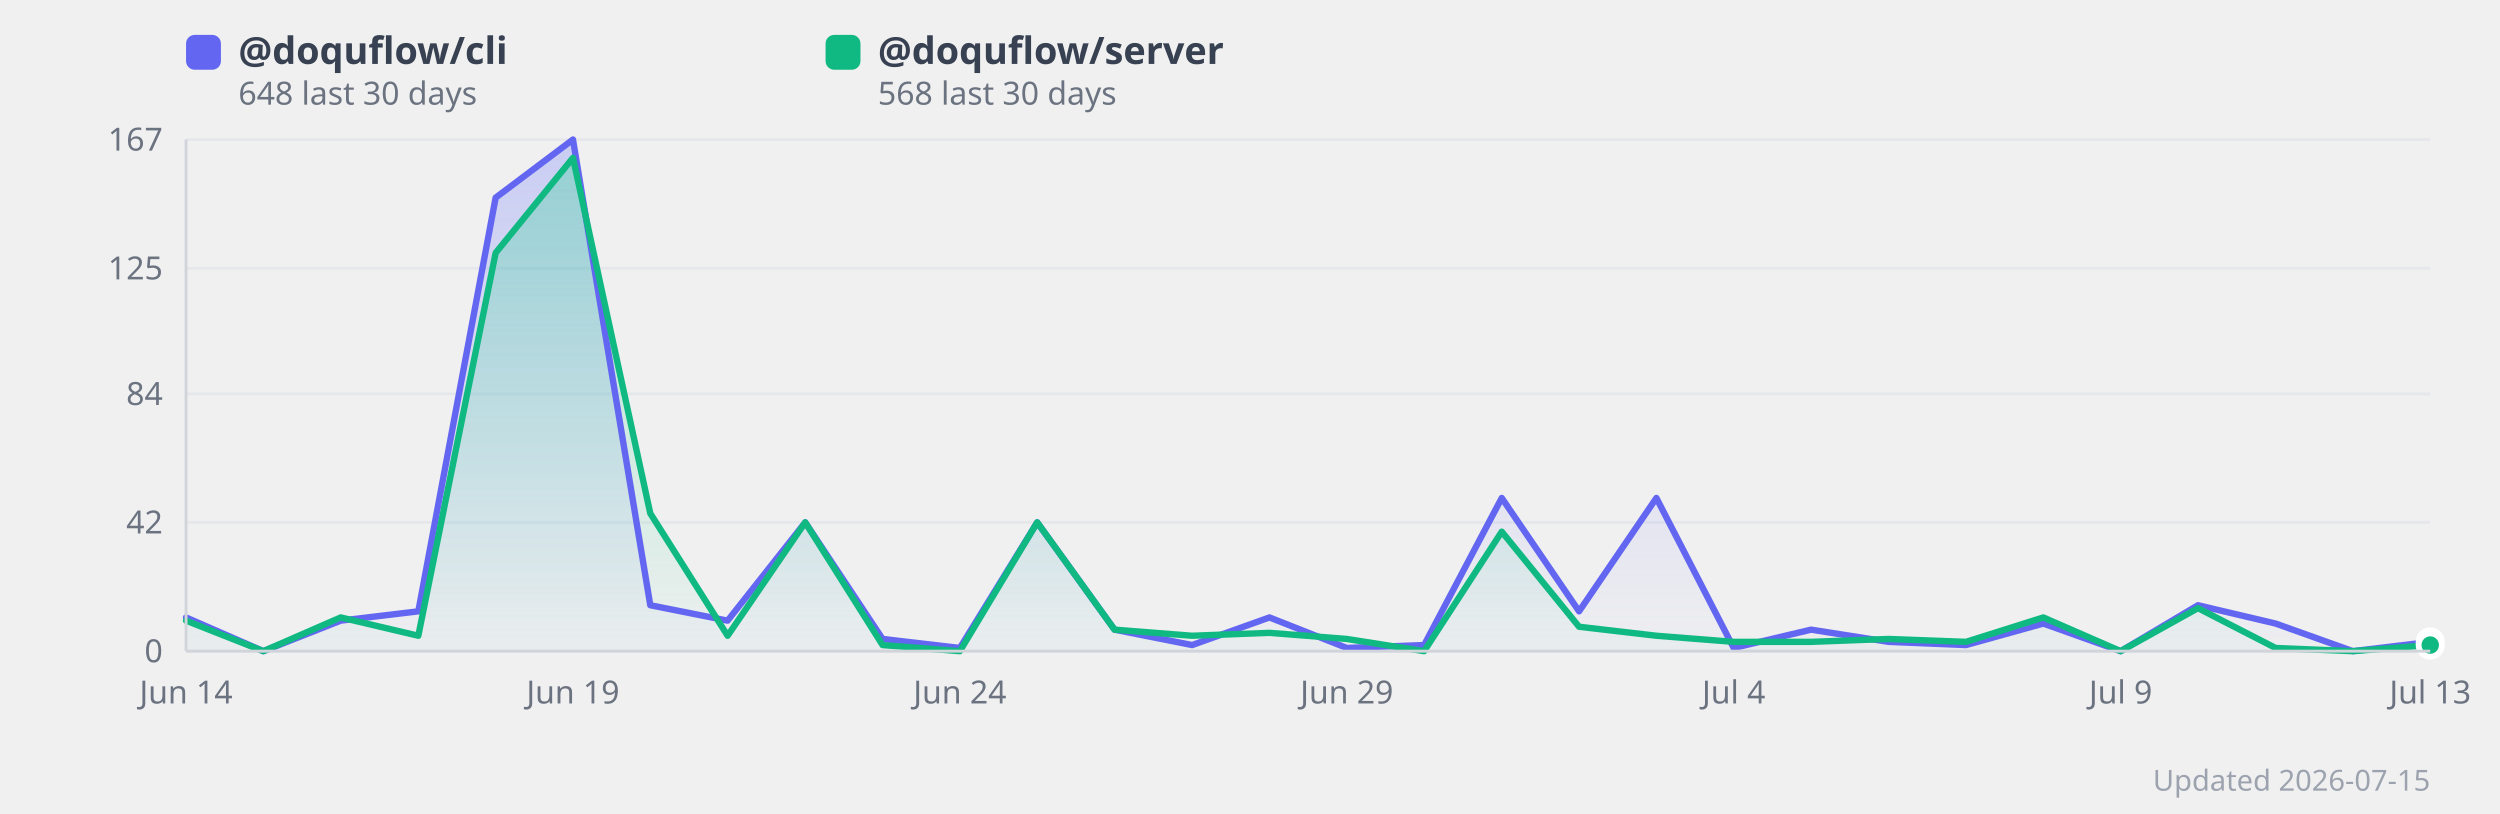
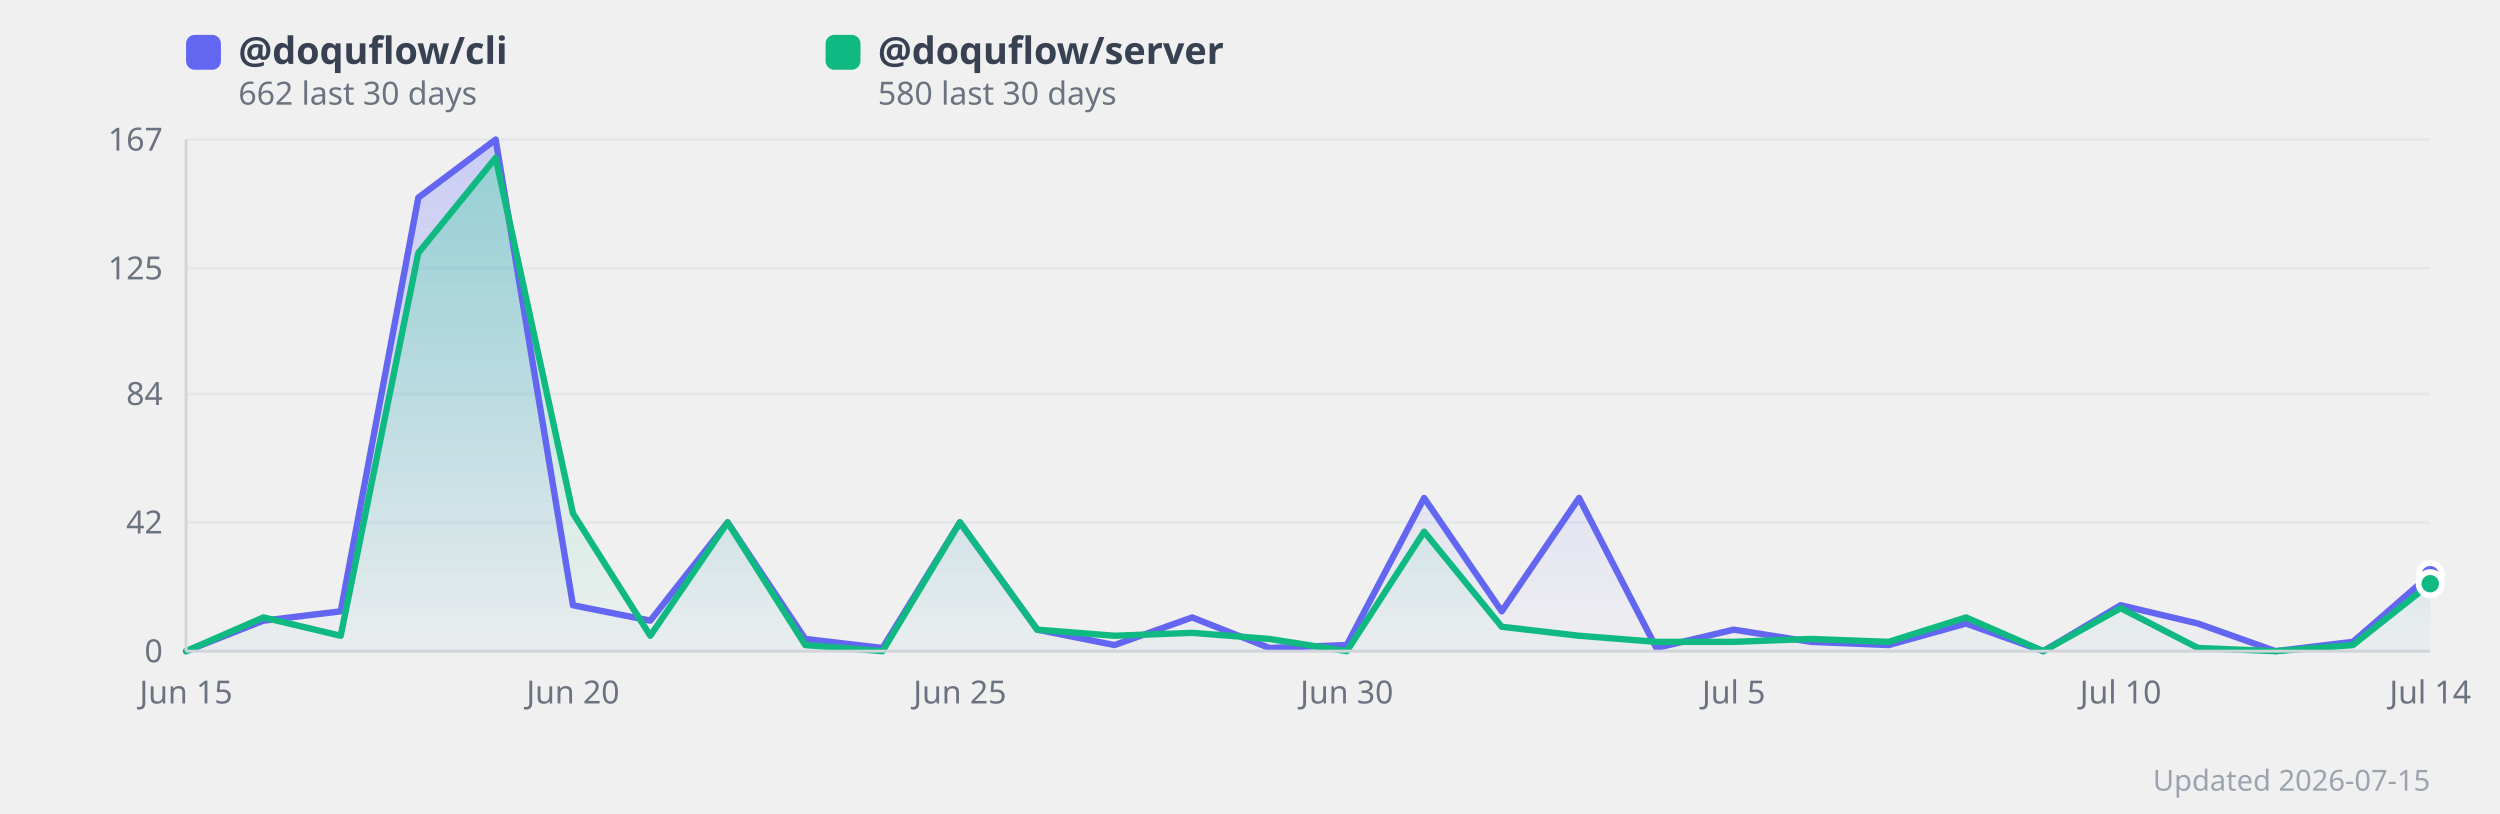
<svg xmlns="http://www.w3.org/2000/svg" width="860" height="280" viewBox="0 0 860 280" style="background:#fff;border-radius:12px;font-family:system-ui,sans-serif">
  <defs>
    <linearGradient id="grad0" x1="0" y1="0" x2="0" y2="1">
      <stop offset="0%" stop-color="#818cf8" stop-opacity="0.35" />
      <stop offset="100%" stop-color="#818cf8" stop-opacity="0.02" />
    </linearGradient>
    <linearGradient id="grad1" x1="0" y1="0" x2="0" y2="1">
      <stop offset="0%" stop-color="#34d399" stop-opacity="0.35" />
      <stop offset="100%" stop-color="#34d399" stop-opacity="0.02" />
    </linearGradient>
  </defs>
  <line x1="64" y1="224.0" x2="836" y2="224.0" stroke="#e5e7eb" stroke-width="1" />
  <text x="56" y="224.0" text-anchor="end" dominant-baseline="middle" font-size="11" fill="#6b7280">0</text>
  <line x1="64" y1="179.7" x2="836" y2="179.7" stroke="#e5e7eb" stroke-width="1" />
  <text x="56" y="179.7" text-anchor="end" dominant-baseline="middle" font-size="11" fill="#6b7280">42</text>
  <line x1="64" y1="135.5" x2="836" y2="135.5" stroke="#e5e7eb" stroke-width="1" />
  <text x="56" y="135.5" text-anchor="end" dominant-baseline="middle" font-size="11" fill="#6b7280">84</text>
  <line x1="64" y1="92.3" x2="836" y2="92.3" stroke="#e5e7eb" stroke-width="1" />
  <text x="56" y="92.3" text-anchor="end" dominant-baseline="middle" font-size="11" fill="#6b7280">125</text>
  <line x1="64" y1="48.0" x2="836" y2="48.0" stroke="#e5e7eb" stroke-width="1" />
  <text x="56" y="48.0" text-anchor="end" dominant-baseline="middle" font-size="11" fill="#6b7280">167</text>
-   <polygon points="64.0,212.4 90.6,224.0 117.2,213.5 143.9,210.3 170.5,68.0 197.1,48.0 223.7,208.2 250.3,213.5 277.0,179.7 303.6,219.8 330.2,222.9 356.8,179.7 383.4,216.6 410.1,221.9 436.7,212.4 463.3,222.9 489.9,221.9 516.6,171.3 543.2,210.3 569.8,171.3 596.4,222.9 623.0,216.6 649.7,220.8 676.3,221.9 702.9,214.5 729.5,224.0 756.1,208.2 782.8,214.5 809.4,224.0 836.0,220.8 836.0,224.0 64.0,224.0" fill="url(#grad0)" />
-   <polygon points="64.0,213.5 90.6,224.0 117.2,212.4 143.9,218.7 170.5,87.0 197.1,54.3 223.7,176.6 250.3,218.7 277.0,179.7 303.6,221.9 330.2,224.0 356.8,179.7 383.4,216.6 410.1,218.7 436.7,217.7 463.3,219.8 489.9,224.0 516.6,182.9 543.2,215.6 569.8,218.7 596.4,220.8 623.0,220.8 649.7,219.8 676.3,220.8 702.9,212.4 729.5,224.0 756.1,209.2 782.8,222.9 809.4,224.0 836.0,221.9 836.0,224.0 64.0,224.0" fill="url(#grad1)" />
-   <polyline points="64.0,212.4 90.6,224.0 117.2,213.5 143.9,210.3 170.5,68.0 197.1,48.0 223.7,208.2 250.3,213.5 277.0,179.7 303.6,219.8 330.2,222.9 356.8,179.7 383.4,216.6 410.1,221.9 436.7,212.4 463.3,222.9 489.9,221.9 516.6,171.3 543.2,210.3 569.8,171.3 596.4,222.9 623.0,216.6 649.7,220.8 676.3,221.9 702.9,214.5 729.5,224.0 756.1,208.2 782.8,214.5 809.4,224.0 836.0,220.8" fill="none" stroke="#6366f1" stroke-width="2.2" stroke-linejoin="round" stroke-linecap="round" />
-   <polyline points="64.0,213.5 90.6,224.0 117.2,212.4 143.9,218.7 170.5,87.0 197.1,54.3 223.7,176.6 250.3,218.7 277.0,179.7 303.6,221.9 330.2,224.0 356.8,179.7 383.4,216.6 410.1,218.7 436.7,217.7 463.3,219.8 489.9,224.0 516.6,182.9 543.2,215.6 569.8,218.7 596.4,220.8 623.0,220.8 649.7,219.8 676.3,220.8 702.9,212.4 729.5,224.0 756.1,209.2 782.8,222.9 809.4,224.0 836.0,221.9" fill="none" stroke="#10b981" stroke-width="2.2" stroke-linejoin="round" stroke-linecap="round" />
-   <text x="64.0" y="242" text-anchor="middle" font-size="11" fill="#6b7280">Jun 14</text>
-   <text x="197.1" y="242" text-anchor="middle" font-size="11" fill="#6b7280">Jun 19</text>
-   <text x="330.2" y="242" text-anchor="middle" font-size="11" fill="#6b7280">Jun 24</text>
-   <text x="463.3" y="242" text-anchor="middle" font-size="11" fill="#6b7280">Jun 29</text>
-   <text x="596.4" y="242" text-anchor="middle" font-size="11" fill="#6b7280">Jul 4</text>
-   <text x="729.5" y="242" text-anchor="middle" font-size="11" fill="#6b7280">Jul 9</text>
-   <text x="836.0" y="242" text-anchor="middle" font-size="11" fill="#6b7280">Jul 13</text>
-   <circle cx="836.0" cy="220.8" r="4" fill="#6366f1" stroke="#fff" stroke-width="2">
+   <polygon points="64.0,224.0 90.6,213.5 117.2,210.3 143.9,68.0 170.5,48.0 197.1,208.2 223.7,213.5 250.3,179.7 277.0,219.8 303.6,222.9 330.2,179.7 356.8,216.6 383.4,221.9 410.1,212.4 436.7,222.9 463.3,221.9 489.9,171.3 516.6,210.3 543.2,171.3 569.8,222.9 596.4,216.6 623.0,220.8 649.7,221.9 676.3,214.5 702.9,224.0 729.5,208.2 756.1,214.5 782.8,224.0 809.4,220.8 836.0,197.7 836.0,224.0 64.0,224.0" fill="url(#grad0)" />
+   <polygon points="64.0,224.0 90.6,212.4 117.2,218.7 143.9,87.0 170.5,54.3 197.1,176.6 223.7,218.7 250.3,179.7 277.0,221.9 303.6,224.0 330.2,179.7 356.8,216.6 383.4,218.7 410.1,217.7 436.7,219.8 463.3,224.0 489.9,182.9 516.6,215.6 543.2,218.7 569.8,220.8 596.4,220.8 623.0,219.8 649.7,220.8 676.3,212.4 702.9,224.0 729.5,209.2 756.1,222.9 782.8,224.0 809.4,221.9 836.0,200.8 836.0,224.0 64.0,224.0" fill="url(#grad1)" />
+   <polyline points="64.0,224.0 90.6,213.5 117.2,210.3 143.9,68.0 170.5,48.0 197.1,208.2 223.7,213.5 250.3,179.7 277.0,219.8 303.6,222.9 330.2,179.7 356.8,216.6 383.4,221.9 410.1,212.4 436.7,222.9 463.3,221.9 489.9,171.3 516.6,210.3 543.2,171.3 569.8,222.9 596.4,216.6 623.0,220.8 649.7,221.9 676.3,214.5 702.9,224.0 729.5,208.2 756.1,214.5 782.8,224.0 809.4,220.8 836.0,197.7" fill="none" stroke="#6366f1" stroke-width="2.2" stroke-linejoin="round" stroke-linecap="round" />
+   <polyline points="64.0,224.0 90.6,212.4 117.2,218.7 143.9,87.0 170.5,54.3 197.1,176.6 223.7,218.7 250.3,179.7 277.0,221.9 303.6,224.0 330.2,179.7 356.8,216.6 383.4,218.7 410.1,217.7 436.7,219.8 463.3,224.0 489.9,182.9 516.6,215.6 543.2,218.7 569.8,220.8 596.4,220.8 623.0,219.8 649.7,220.8 676.3,212.4 702.9,224.0 729.5,209.2 756.1,222.9 782.8,224.0 809.4,221.9 836.0,200.8" fill="none" stroke="#10b981" stroke-width="2.2" stroke-linejoin="round" stroke-linecap="round" />
+   <text x="64.0" y="242" text-anchor="middle" font-size="11" fill="#6b7280">Jun 15</text>
+   <text x="197.1" y="242" text-anchor="middle" font-size="11" fill="#6b7280">Jun 20</text>
+   <text x="330.2" y="242" text-anchor="middle" font-size="11" fill="#6b7280">Jun 25</text>
+   <text x="463.3" y="242" text-anchor="middle" font-size="11" fill="#6b7280">Jun 30</text>
+   <text x="596.4" y="242" text-anchor="middle" font-size="11" fill="#6b7280">Jul 5</text>
+   <text x="729.5" y="242" text-anchor="middle" font-size="11" fill="#6b7280">Jul 10</text>
+   <text x="836.0" y="242" text-anchor="middle" font-size="11" fill="#6b7280">Jul 14</text>
+   <circle cx="836.0" cy="197.7" r="4" fill="#6366f1" stroke="#fff" stroke-width="2">
      </circle>
-   <circle cx="836.0" cy="221.9" r="4" fill="#10b981" stroke="#fff" stroke-width="2">
+   <circle cx="836.0" cy="200.8" r="4" fill="#10b981" stroke="#fff" stroke-width="2">
      </circle>
  <rect x="64" y="12" width="12" height="12" rx="3" fill="#6366f1" />
  <text x="82" y="22" font-size="13" fill="#374151" font-weight="600">
      @doquflow/cli
    </text>
  <text x="82" y="36" font-size="11" fill="#6b7280">
-       648 last 30 days
+       662 last 30 days
    </text>
  <rect x="284" y="12" width="12" height="12" rx="3" fill="#10b981" />
  <text x="302" y="22" font-size="13" fill="#374151" font-weight="600">
      @doquflow/server
    </text>
  <text x="302" y="36" font-size="11" fill="#6b7280">
-       568 last 30 days
+       580 last 30 days
    </text>
  <text x="836" y="272" text-anchor="end" font-size="10" fill="#9ca3af">Updated 2026-07-15</text>
  <line x1="64" y1="48" x2="64" y2="224" stroke="#d1d5db" stroke-width="1" />
  <line x1="64" y1="224" x2="836" y2="224" stroke="#d1d5db" stroke-width="1" />
</svg>
